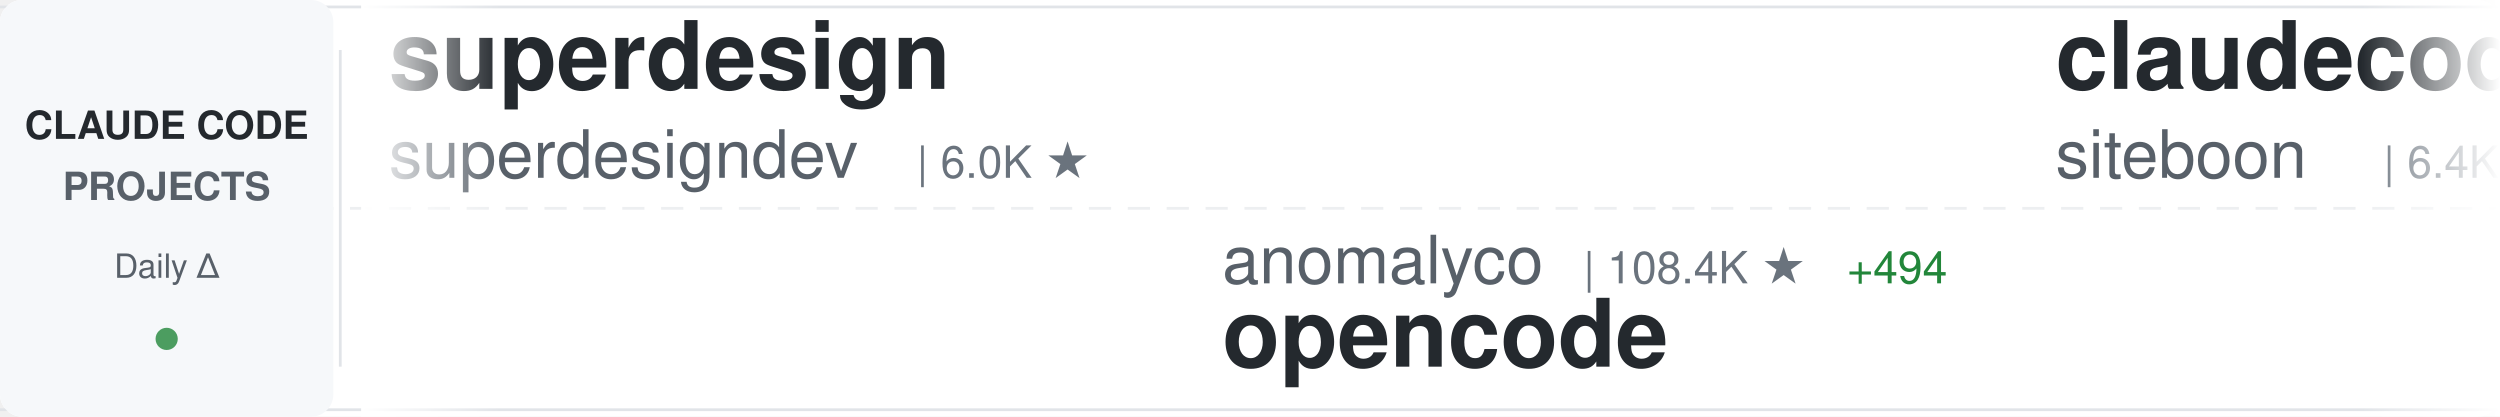
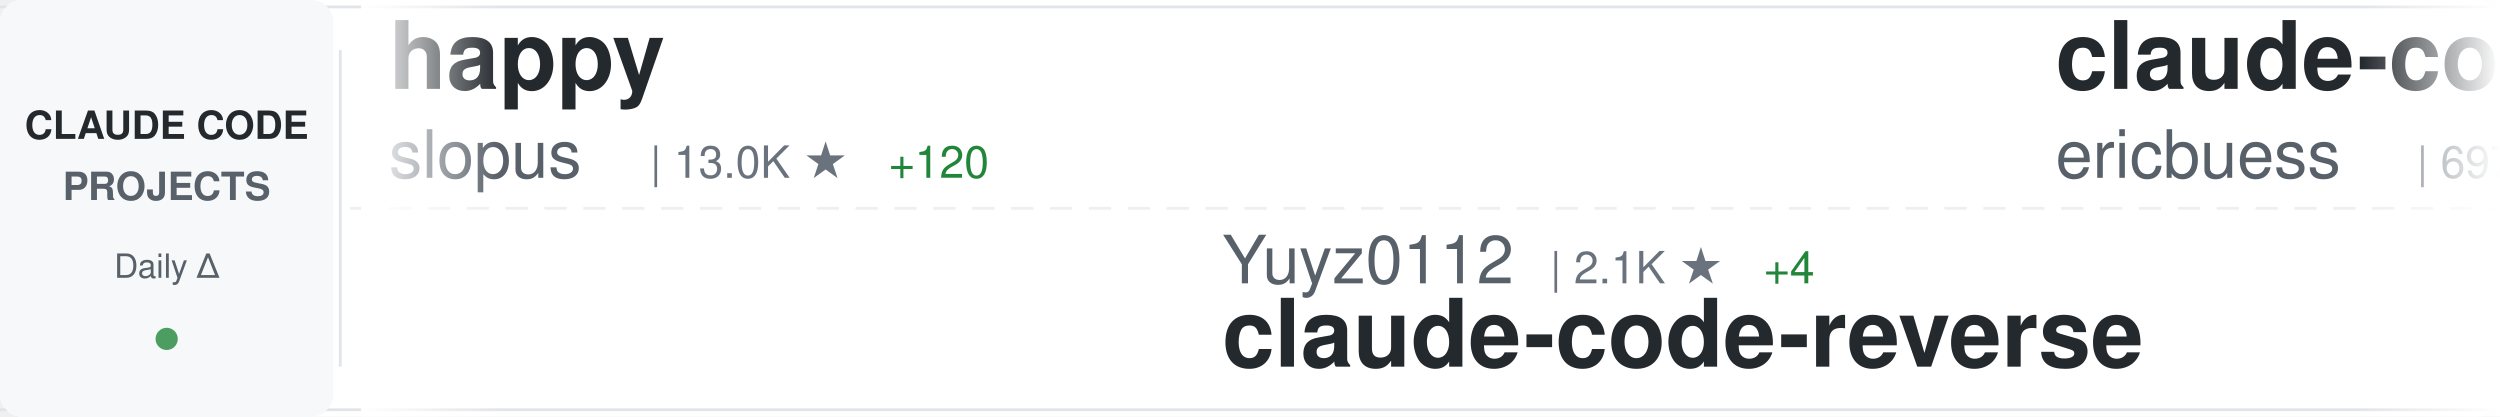
<svg xmlns="http://www.w3.org/2000/svg" width="900" height="150">
  <defs>
    <linearGradient id="awesomeLeftFade" x1="0%" y1="0%" x2="100%" y2="0%">
      <stop offset="0%" style="stop-color:#ffffff;stop-opacity:1" />
      <stop offset="100%" style="stop-color:#ffffff;stop-opacity:0" />
    </linearGradient>
    <linearGradient id="awesomeRightFade" x1="0%" y1="0%" x2="100%" y2="0%">
      <stop offset="0%" style="stop-color:#ffffff;stop-opacity:0" />
      <stop offset="100%" style="stop-color:#ffffff;stop-opacity:1" />
    </linearGradient>
  </defs>
  <rect width="900" height="150" fill="#ffffff" rx="8" />
  <rect x="0" y="2" width="900" height="1" fill="#e1e4e8" />
  <rect x="0" y="147" width="900" height="1" fill="#e1e4e8" />
  <line x1="0" y1="75" x2="900" y2="75" stroke="#e1e4e8" stroke-width="1" stroke-dasharray="8 6" opacity="0.6" />
  <rect x="0" y="0" width="120" height="150" fill="#f6f8fa" rx="8" />
  <text x="60" y="50" font-family="-apple-system, BlinkMacSystemFont, 'Segoe UI', Helvetica, Arial, sans-serif" font-size="14" font-weight="600" fill="#24292e" text-anchor="middle">CLAUDE CODE</text>
  <text x="60" y="72" font-family="-apple-system, BlinkMacSystemFont, 'Segoe UI', Helvetica, Arial, sans-serif" font-size="14" font-weight="600" fill="#586069" text-anchor="middle">PROJECTS</text>
  <text x="60" y="100" font-family="-apple-system, BlinkMacSystemFont, 'Segoe UI', Helvetica, Arial, sans-serif" font-size="12" font-weight="500" fill="#586069" text-anchor="middle">Daily Δ</text>
  <circle cx="60" cy="122" r="4" fill="#22863a" opacity="0.8" />
  <rect x="122" y="18" width="1" height="114" fill="#e1e4e8" />
  <clipPath id="awesomeTickerClip">
    <rect x="130" y="0" width="770" height="150" />
  </clipPath>
  <g clip-path="url(#awesomeTickerClip)">
    <g id="awesomeTickerItems">
      <animateTransform attributeName="transform" attributeType="XML" type="translate" from="0 0" to="-3000 0" dur="54s" repeatCount="indefinite" />
      <g transform="translate(0, 0)">
-         <text x="140" y="32" font-family="-apple-system, BlinkMacSystemFont, 'Segoe UI', Helvetica, Arial, sans-serif" font-size="34" font-weight="600" fill="#24292e">superdesign</text>
-         <text x="140" y="64" font-family="-apple-system, BlinkMacSystemFont, 'Segoe UI', Helvetica, Arial, sans-serif" font-size="24" font-weight="400" fill="#586069">superdesigndev</text>
-         <text x="330" y="64" font-family="-apple-system, BlinkMacSystemFont, 'Segoe UI', Helvetica, Arial, sans-serif" font-size="16" font-weight="500" fill="#6a737d">| 6.0K ★</text>
+         <text x="140" y="32" font-family="-apple-system, BlinkMacSystemFont, 'Segoe UI', Helvetica, Arial, sans-serif" font-size="34" font-weight="600" fill="#24292e">happy</text>
+         <text x="140" y="64" font-family="-apple-system, BlinkMacSystemFont, 'Segoe UI', Helvetica, Arial, sans-serif" font-size="24" font-weight="400" fill="#586069">slopus</text>
+         <text x="234" y="64" font-family="-apple-system, BlinkMacSystemFont, 'Segoe UI', Helvetica, Arial, sans-serif" font-size="16" font-weight="500" fill="#6a737d">| 13.0K ★</text>
+         <text x="320" y="64" font-family="-apple-system, BlinkMacSystemFont, 'Segoe UI', Helvetica, Arial, sans-serif" font-size="16" font-weight="500" fill="#22863a"> +120</text>
      </g>
      <g transform="translate(300, 0)">
-         <text x="140" y="102" font-family="-apple-system, BlinkMacSystemFont, 'Segoe UI', Helvetica, Arial, sans-serif" font-size="24" font-weight="400" fill="#586069">anomalyco</text>
-         <text x="270" y="102" font-family="-apple-system, BlinkMacSystemFont, 'Segoe UI', Helvetica, Arial, sans-serif" font-size="16" font-weight="500" fill="#6a737d">| 108.4K ★</text>
-         <text x="365" y="102" font-family="-apple-system, BlinkMacSystemFont, 'Segoe UI', Helvetica, Arial, sans-serif" font-size="16" font-weight="500" fill="#22863a"> +494</text>
-         <text x="140" y="132" font-family="-apple-system, BlinkMacSystemFont, 'Segoe UI', Helvetica, Arial, sans-serif" font-size="34" font-weight="600" fill="#24292e">opencode</text>
+         <text x="140" y="102" font-family="-apple-system, BlinkMacSystemFont, 'Segoe UI', Helvetica, Arial, sans-serif" font-size="24" font-weight="400" fill="#586069">Yuyz0112</text>
+         <text x="258" y="102" font-family="-apple-system, BlinkMacSystemFont, 'Segoe UI', Helvetica, Arial, sans-serif" font-size="16" font-weight="500" fill="#6a737d">| 2.1K ★</text>
+         <text x="335" y="102" font-family="-apple-system, BlinkMacSystemFont, 'Segoe UI', Helvetica, Arial, sans-serif" font-size="16" font-weight="500" fill="#22863a"> +4</text>
+         <text x="140" y="132" font-family="-apple-system, BlinkMacSystemFont, 'Segoe UI', Helvetica, Arial, sans-serif" font-size="34" font-weight="600" fill="#24292e">claude-code-reverse</text>
      </g>
      <g transform="translate(600, 0)">
-         <text x="140" y="32" font-family="-apple-system, BlinkMacSystemFont, 'Segoe UI', Helvetica, Arial, sans-serif" font-size="34" font-weight="600" fill="#24292e">claudecodeui</text>
-         <text x="140" y="64" font-family="-apple-system, BlinkMacSystemFont, 'Segoe UI', Helvetica, Arial, sans-serif" font-size="24" font-weight="400" fill="#586069">siteboon</text>
-         <text x="258" y="64" font-family="-apple-system, BlinkMacSystemFont, 'Segoe UI', Helvetica, Arial, sans-serif" font-size="16" font-weight="500" fill="#6a737d">| 6.4K ★</text>
-         <text x="335" y="64" font-family="-apple-system, BlinkMacSystemFont, 'Segoe UI', Helvetica, Arial, sans-serif" font-size="16" font-weight="500" fill="#22863a"> +47</text>
+         <text x="140" y="32" font-family="-apple-system, BlinkMacSystemFont, 'Segoe UI', Helvetica, Arial, sans-serif" font-size="34" font-weight="600" fill="#24292e">claude-code-docs</text>
+         <text x="140" y="64" font-family="-apple-system, BlinkMacSystemFont, 'Segoe UI', Helvetica, Arial, sans-serif" font-size="24" font-weight="400" fill="#586069">ericbuess</text>
+         <text x="270" y="64" font-family="-apple-system, BlinkMacSystemFont, 'Segoe UI', Helvetica, Arial, sans-serif" font-size="16" font-weight="500" fill="#6a737d">| 697 ★</text>
+         <text x="338" y="64" font-family="-apple-system, BlinkMacSystemFont, 'Segoe UI', Helvetica, Arial, sans-serif" font-size="16" font-weight="500" fill="#22863a"> +2</text>
      </g>
      <g transform="translate(900, 0)">
-         <text x="140" y="102" font-family="-apple-system, BlinkMacSystemFont, 'Segoe UI', Helvetica, Arial, sans-serif" font-size="24" font-weight="400" fill="#586069">shareAI-lab</text>
-         <text x="294" y="102" font-family="-apple-system, BlinkMacSystemFont, 'Segoe UI', Helvetica, Arial, sans-serif" font-size="16" font-weight="500" fill="#6a737d">| 17.4K ★</text>
-         <text x="380" y="102" font-family="-apple-system, BlinkMacSystemFont, 'Segoe UI', Helvetica, Arial, sans-serif" font-size="16" font-weight="500" fill="#22863a"> +50</text>
-         <text x="140" y="132" font-family="-apple-system, BlinkMacSystemFont, 'Segoe UI', Helvetica, Arial, sans-serif" font-size="34" font-weight="600" fill="#24292e">learn-claude-code</text>
+         <text x="140" y="102" font-family="-apple-system, BlinkMacSystemFont, 'Segoe UI', Helvetica, Arial, sans-serif" font-size="24" font-weight="400" fill="#586069">disler</text>
+         <text x="234" y="102" font-family="-apple-system, BlinkMacSystemFont, 'Segoe UI', Helvetica, Arial, sans-serif" font-size="16" font-weight="500" fill="#6a737d">| 3.1K ★</text>
+         <text x="311" y="102" font-family="-apple-system, BlinkMacSystemFont, 'Segoe UI', Helvetica, Arial, sans-serif" font-size="16" font-weight="500" fill="#22863a"> +15</text>
+         <text x="140" y="132" font-family="-apple-system, BlinkMacSystemFont, 'Segoe UI', Helvetica, Arial, sans-serif" font-size="34" font-weight="600" fill="#24292e">claude-code-hooks-master...</text>
      </g>
      <g transform="translate(1200, 0)">
-         <text x="140" y="32" font-family="-apple-system, BlinkMacSystemFont, 'Segoe UI', Helvetica, Arial, sans-serif" font-size="34" font-weight="600" fill="#24292e">claude-code-tresor</text>
-         <text x="140" y="64" font-family="-apple-system, BlinkMacSystemFont, 'Segoe UI', Helvetica, Arial, sans-serif" font-size="24" font-weight="400" fill="#586069">alirezarezvani</text>
-         <text x="330" y="64" font-family="-apple-system, BlinkMacSystemFont, 'Segoe UI', Helvetica, Arial, sans-serif" font-size="16" font-weight="500" fill="#6a737d">| 531 ★</text>
-         <text x="398" y="64" font-family="-apple-system, BlinkMacSystemFont, 'Segoe UI', Helvetica, Arial, sans-serif" font-size="16" font-weight="500" fill="#22863a"> +4</text>
+         <text x="140" y="32" font-family="-apple-system, BlinkMacSystemFont, 'Segoe UI', Helvetica, Arial, sans-serif" font-size="34" font-weight="600" fill="#24292e">spec-kit</text>
+         <text x="140" y="64" font-family="-apple-system, BlinkMacSystemFont, 'Segoe UI', Helvetica, Arial, sans-serif" font-size="24" font-weight="400" fill="#586069">github</text>
+         <text x="234" y="64" font-family="-apple-system, BlinkMacSystemFont, 'Segoe UI', Helvetica, Arial, sans-serif" font-size="16" font-weight="500" fill="#6a737d">| 71.2K ★</text>
+         <text x="320" y="64" font-family="-apple-system, BlinkMacSystemFont, 'Segoe UI', Helvetica, Arial, sans-serif" font-size="16" font-weight="500" fill="#22863a"> +254</text>
      </g>
      <g transform="translate(1500, 0)">
-         <text x="140" y="102" font-family="-apple-system, BlinkMacSystemFont, 'Segoe UI', Helvetica, Arial, sans-serif" font-size="24" font-weight="400" fill="#586069">greggh</text>
-         <text x="234" y="102" font-family="-apple-system, BlinkMacSystemFont, 'Segoe UI', Helvetica, Arial, sans-serif" font-size="16" font-weight="500" fill="#6a737d">| 1.8K ★</text>
-         <text x="311" y="102" font-family="-apple-system, BlinkMacSystemFont, 'Segoe UI', Helvetica, Arial, sans-serif" font-size="16" font-weight="500" fill="#22863a"> +4</text>
-         <text x="140" y="132" font-family="-apple-system, BlinkMacSystemFont, 'Segoe UI', Helvetica, Arial, sans-serif" font-size="34" font-weight="600" fill="#24292e">claude-code.nvim</text>
+         <text x="140" y="102" font-family="-apple-system, BlinkMacSystemFont, 'Segoe UI', Helvetica, Arial, sans-serif" font-size="24" font-weight="400" fill="#586069">davila7</text>
+         <text x="246" y="102" font-family="-apple-system, BlinkMacSystemFont, 'Segoe UI', Helvetica, Arial, sans-serif" font-size="16" font-weight="500" fill="#6a737d">| 21.1K ★</text>
+         <text x="332" y="102" font-family="-apple-system, BlinkMacSystemFont, 'Segoe UI', Helvetica, Arial, sans-serif" font-size="16" font-weight="500" fill="#22863a"> +70</text>
+         <text x="140" y="132" font-family="-apple-system, BlinkMacSystemFont, 'Segoe UI', Helvetica, Arial, sans-serif" font-size="34" font-weight="600" fill="#24292e">claude-code-templates</text>
      </g>
      <g transform="translate(1800, 0)">
-         <text x="140" y="32" font-family="-apple-system, BlinkMacSystemFont, 'Segoe UI', Helvetica, Arial, sans-serif" font-size="34" font-weight="600" fill="#24292e">claude-agent-sdk-python</text>
+         <text x="140" y="32" font-family="-apple-system, BlinkMacSystemFont, 'Segoe UI', Helvetica, Arial, sans-serif" font-size="34" font-weight="600" fill="#24292e">claude-plugins-official</text>
        <text x="140" y="64" font-family="-apple-system, BlinkMacSystemFont, 'Segoe UI', Helvetica, Arial, sans-serif" font-size="24" font-weight="400" fill="#586069">anthropics</text>
-         <text x="282" y="64" font-family="-apple-system, BlinkMacSystemFont, 'Segoe UI', Helvetica, Arial, sans-serif" font-size="16" font-weight="500" fill="#6a737d">| 4.9K ★</text>
-         <text x="359" y="64" font-family="-apple-system, BlinkMacSystemFont, 'Segoe UI', Helvetica, Arial, sans-serif" font-size="16" font-weight="500" fill="#22863a"> +15</text>
+         <text x="282" y="64" font-family="-apple-system, BlinkMacSystemFont, 'Segoe UI', Helvetica, Arial, sans-serif" font-size="16" font-weight="500" fill="#6a737d">| 8.1K ★</text>
+         <text x="359" y="64" font-family="-apple-system, BlinkMacSystemFont, 'Segoe UI', Helvetica, Arial, sans-serif" font-size="16" font-weight="500" fill="#22863a"> +82</text>
      </g>
      <g transform="translate(2100, 0)">
-         <text x="140" y="102" font-family="-apple-system, BlinkMacSystemFont, 'Segoe UI', Helvetica, Arial, sans-serif" font-size="24" font-weight="400" fill="#586069">sickn33</text>
-         <text x="246" y="102" font-family="-apple-system, BlinkMacSystemFont, 'Segoe UI', Helvetica, Arial, sans-serif" font-size="16" font-weight="500" fill="#6a737d">| 13.9K ★</text>
-         <text x="332" y="102" font-family="-apple-system, BlinkMacSystemFont, 'Segoe UI', Helvetica, Arial, sans-serif" font-size="16" font-weight="500" fill="#22863a"> +425</text>
-         <text x="140" y="132" font-family="-apple-system, BlinkMacSystemFont, 'Segoe UI', Helvetica, Arial, sans-serif" font-size="34" font-weight="600" fill="#24292e">antigravity-awesome-skil...</text>
+         <text x="140" y="102" font-family="-apple-system, BlinkMacSystemFont, 'Segoe UI', Helvetica, Arial, sans-serif" font-size="24" font-weight="400" fill="#586069">snarktank</text>
+         <text x="270" y="102" font-family="-apple-system, BlinkMacSystemFont, 'Segoe UI', Helvetica, Arial, sans-serif" font-size="16" font-weight="500" fill="#6a737d">| 10.9K ★</text>
+         <text x="356" y="102" font-family="-apple-system, BlinkMacSystemFont, 'Segoe UI', Helvetica, Arial, sans-serif" font-size="16" font-weight="500" fill="#22863a"> +95</text>
+         <text x="140" y="132" font-family="-apple-system, BlinkMacSystemFont, 'Segoe UI', Helvetica, Arial, sans-serif" font-size="34" font-weight="600" fill="#24292e">ralph</text>
      </g>
      <g transform="translate(2400, 0)">
-         <text x="140" y="32" font-family="-apple-system, BlinkMacSystemFont, 'Segoe UI', Helvetica, Arial, sans-serif" font-size="34" font-weight="600" fill="#24292e">claude-code-showcase</text>
-         <text x="140" y="64" font-family="-apple-system, BlinkMacSystemFont, 'Segoe UI', Helvetica, Arial, sans-serif" font-size="24" font-weight="400" fill="#586069">ChrisWiles</text>
-         <text x="282" y="64" font-family="-apple-system, BlinkMacSystemFont, 'Segoe UI', Helvetica, Arial, sans-serif" font-size="16" font-weight="500" fill="#6a737d">| 5.4K ★</text>
-         <text x="359" y="64" font-family="-apple-system, BlinkMacSystemFont, 'Segoe UI', Helvetica, Arial, sans-serif" font-size="16" font-weight="500" fill="#22863a"> +6</text>
+         <text x="140" y="32" font-family="-apple-system, BlinkMacSystemFont, 'Segoe UI', Helvetica, Arial, sans-serif" font-size="34" font-weight="600" fill="#24292e">Claude-Code-Usage-Monito...</text>
+         <text x="140" y="64" font-family="-apple-system, BlinkMacSystemFont, 'Segoe UI', Helvetica, Arial, sans-serif" font-size="24" font-weight="400" fill="#586069">Maciek-roboblog</text>
+         <text x="342" y="64" font-family="-apple-system, BlinkMacSystemFont, 'Segoe UI', Helvetica, Arial, sans-serif" font-size="16" font-weight="500" fill="#6a737d">| 6.6K ★</text>
+         <text x="419" y="64" font-family="-apple-system, BlinkMacSystemFont, 'Segoe UI', Helvetica, Arial, sans-serif" font-size="16" font-weight="500" fill="#22863a"> +13</text>
      </g>
      <g transform="translate(2700, 0)">
-         <text x="140" y="102" font-family="-apple-system, BlinkMacSystemFont, 'Segoe UI', Helvetica, Arial, sans-serif" font-size="24" font-weight="400" fill="#586069">VoltAgent</text>
-         <text x="270" y="102" font-family="-apple-system, BlinkMacSystemFont, 'Segoe UI', Helvetica, Arial, sans-serif" font-size="16" font-weight="500" fill="#6a737d">| 11.0K ★</text>
-         <text x="356" y="102" font-family="-apple-system, BlinkMacSystemFont, 'Segoe UI', Helvetica, Arial, sans-serif" font-size="16" font-weight="500" fill="#22863a"> +87</text>
-         <text x="140" y="132" font-family="-apple-system, BlinkMacSystemFont, 'Segoe UI', Helvetica, Arial, sans-serif" font-size="34" font-weight="600" fill="#24292e">awesome-claude-code-suba...</text>
+         <text x="140" y="102" font-family="-apple-system, BlinkMacSystemFont, 'Segoe UI', Helvetica, Arial, sans-serif" font-size="24" font-weight="400" fill="#586069">wasabeef</text>
+         <text x="258" y="102" font-family="-apple-system, BlinkMacSystemFont, 'Segoe UI', Helvetica, Arial, sans-serif" font-size="16" font-weight="500" fill="#6a737d">| 1.0K ★</text>
+         <text x="140" y="132" font-family="-apple-system, BlinkMacSystemFont, 'Segoe UI', Helvetica, Arial, sans-serif" font-size="34" font-weight="600" fill="#24292e">claude-code-cookbook</text>
      </g>
      <g transform="translate(3000, 0)">
-         <text x="140" y="32" font-family="-apple-system, BlinkMacSystemFont, 'Segoe UI', Helvetica, Arial, sans-serif" font-size="34" font-weight="600" fill="#24292e">superdesign</text>
-         <text x="140" y="64" font-family="-apple-system, BlinkMacSystemFont, 'Segoe UI', Helvetica, Arial, sans-serif" font-size="24" font-weight="400" fill="#586069">superdesigndev</text>
-         <text x="330" y="64" font-family="-apple-system, BlinkMacSystemFont, 'Segoe UI', Helvetica, Arial, sans-serif" font-size="16" font-weight="500" fill="#6a737d">| 6.0K ★</text>
+         <text x="140" y="32" font-family="-apple-system, BlinkMacSystemFont, 'Segoe UI', Helvetica, Arial, sans-serif" font-size="34" font-weight="600" fill="#24292e">happy</text>
+         <text x="140" y="64" font-family="-apple-system, BlinkMacSystemFont, 'Segoe UI', Helvetica, Arial, sans-serif" font-size="24" font-weight="400" fill="#586069">slopus</text>
+         <text x="234" y="64" font-family="-apple-system, BlinkMacSystemFont, 'Segoe UI', Helvetica, Arial, sans-serif" font-size="16" font-weight="500" fill="#6a737d">| 13.0K ★</text>
+         <text x="320" y="64" font-family="-apple-system, BlinkMacSystemFont, 'Segoe UI', Helvetica, Arial, sans-serif" font-size="16" font-weight="500" fill="#22863a"> +120</text>
      </g>
      <g transform="translate(3300, 0)">
-         <text x="140" y="102" font-family="-apple-system, BlinkMacSystemFont, 'Segoe UI', Helvetica, Arial, sans-serif" font-size="24" font-weight="400" fill="#586069">anomalyco</text>
-         <text x="270" y="102" font-family="-apple-system, BlinkMacSystemFont, 'Segoe UI', Helvetica, Arial, sans-serif" font-size="16" font-weight="500" fill="#6a737d">| 108.4K ★</text>
-         <text x="365" y="102" font-family="-apple-system, BlinkMacSystemFont, 'Segoe UI', Helvetica, Arial, sans-serif" font-size="16" font-weight="500" fill="#22863a"> +494</text>
-         <text x="140" y="132" font-family="-apple-system, BlinkMacSystemFont, 'Segoe UI', Helvetica, Arial, sans-serif" font-size="34" font-weight="600" fill="#24292e">opencode</text>
+         <text x="140" y="102" font-family="-apple-system, BlinkMacSystemFont, 'Segoe UI', Helvetica, Arial, sans-serif" font-size="24" font-weight="400" fill="#586069">Yuyz0112</text>
+         <text x="258" y="102" font-family="-apple-system, BlinkMacSystemFont, 'Segoe UI', Helvetica, Arial, sans-serif" font-size="16" font-weight="500" fill="#6a737d">| 2.1K ★</text>
+         <text x="335" y="102" font-family="-apple-system, BlinkMacSystemFont, 'Segoe UI', Helvetica, Arial, sans-serif" font-size="16" font-weight="500" fill="#22863a"> +4</text>
+         <text x="140" y="132" font-family="-apple-system, BlinkMacSystemFont, 'Segoe UI', Helvetica, Arial, sans-serif" font-size="34" font-weight="600" fill="#24292e">claude-code-reverse</text>
      </g>
      <g transform="translate(3600, 0)">
-         <text x="140" y="32" font-family="-apple-system, BlinkMacSystemFont, 'Segoe UI', Helvetica, Arial, sans-serif" font-size="34" font-weight="600" fill="#24292e">claudecodeui</text>
-         <text x="140" y="64" font-family="-apple-system, BlinkMacSystemFont, 'Segoe UI', Helvetica, Arial, sans-serif" font-size="24" font-weight="400" fill="#586069">siteboon</text>
-         <text x="258" y="64" font-family="-apple-system, BlinkMacSystemFont, 'Segoe UI', Helvetica, Arial, sans-serif" font-size="16" font-weight="500" fill="#6a737d">| 6.4K ★</text>
-         <text x="335" y="64" font-family="-apple-system, BlinkMacSystemFont, 'Segoe UI', Helvetica, Arial, sans-serif" font-size="16" font-weight="500" fill="#22863a"> +47</text>
+         <text x="140" y="32" font-family="-apple-system, BlinkMacSystemFont, 'Segoe UI', Helvetica, Arial, sans-serif" font-size="34" font-weight="600" fill="#24292e">claude-code-docs</text>
+         <text x="140" y="64" font-family="-apple-system, BlinkMacSystemFont, 'Segoe UI', Helvetica, Arial, sans-serif" font-size="24" font-weight="400" fill="#586069">ericbuess</text>
+         <text x="270" y="64" font-family="-apple-system, BlinkMacSystemFont, 'Segoe UI', Helvetica, Arial, sans-serif" font-size="16" font-weight="500" fill="#6a737d">| 697 ★</text>
+         <text x="338" y="64" font-family="-apple-system, BlinkMacSystemFont, 'Segoe UI', Helvetica, Arial, sans-serif" font-size="16" font-weight="500" fill="#22863a"> +2</text>
      </g>
      <g transform="translate(3900, 0)">
-         <text x="140" y="102" font-family="-apple-system, BlinkMacSystemFont, 'Segoe UI', Helvetica, Arial, sans-serif" font-size="24" font-weight="400" fill="#586069">shareAI-lab</text>
-         <text x="294" y="102" font-family="-apple-system, BlinkMacSystemFont, 'Segoe UI', Helvetica, Arial, sans-serif" font-size="16" font-weight="500" fill="#6a737d">| 17.4K ★</text>
-         <text x="380" y="102" font-family="-apple-system, BlinkMacSystemFont, 'Segoe UI', Helvetica, Arial, sans-serif" font-size="16" font-weight="500" fill="#22863a"> +50</text>
-         <text x="140" y="132" font-family="-apple-system, BlinkMacSystemFont, 'Segoe UI', Helvetica, Arial, sans-serif" font-size="34" font-weight="600" fill="#24292e">learn-claude-code</text>
+         <text x="140" y="102" font-family="-apple-system, BlinkMacSystemFont, 'Segoe UI', Helvetica, Arial, sans-serif" font-size="24" font-weight="400" fill="#586069">disler</text>
+         <text x="234" y="102" font-family="-apple-system, BlinkMacSystemFont, 'Segoe UI', Helvetica, Arial, sans-serif" font-size="16" font-weight="500" fill="#6a737d">| 3.1K ★</text>
+         <text x="311" y="102" font-family="-apple-system, BlinkMacSystemFont, 'Segoe UI', Helvetica, Arial, sans-serif" font-size="16" font-weight="500" fill="#22863a"> +15</text>
+         <text x="140" y="132" font-family="-apple-system, BlinkMacSystemFont, 'Segoe UI', Helvetica, Arial, sans-serif" font-size="34" font-weight="600" fill="#24292e">claude-code-hooks-master...</text>
      </g>
    </g>
  </g>
  <rect x="130" y="0" width="50" height="150" fill="url(#awesomeLeftFade)" />
  <rect x="850" y="0" width="50" height="150" fill="url(#awesomeRightFade)" />
</svg>
